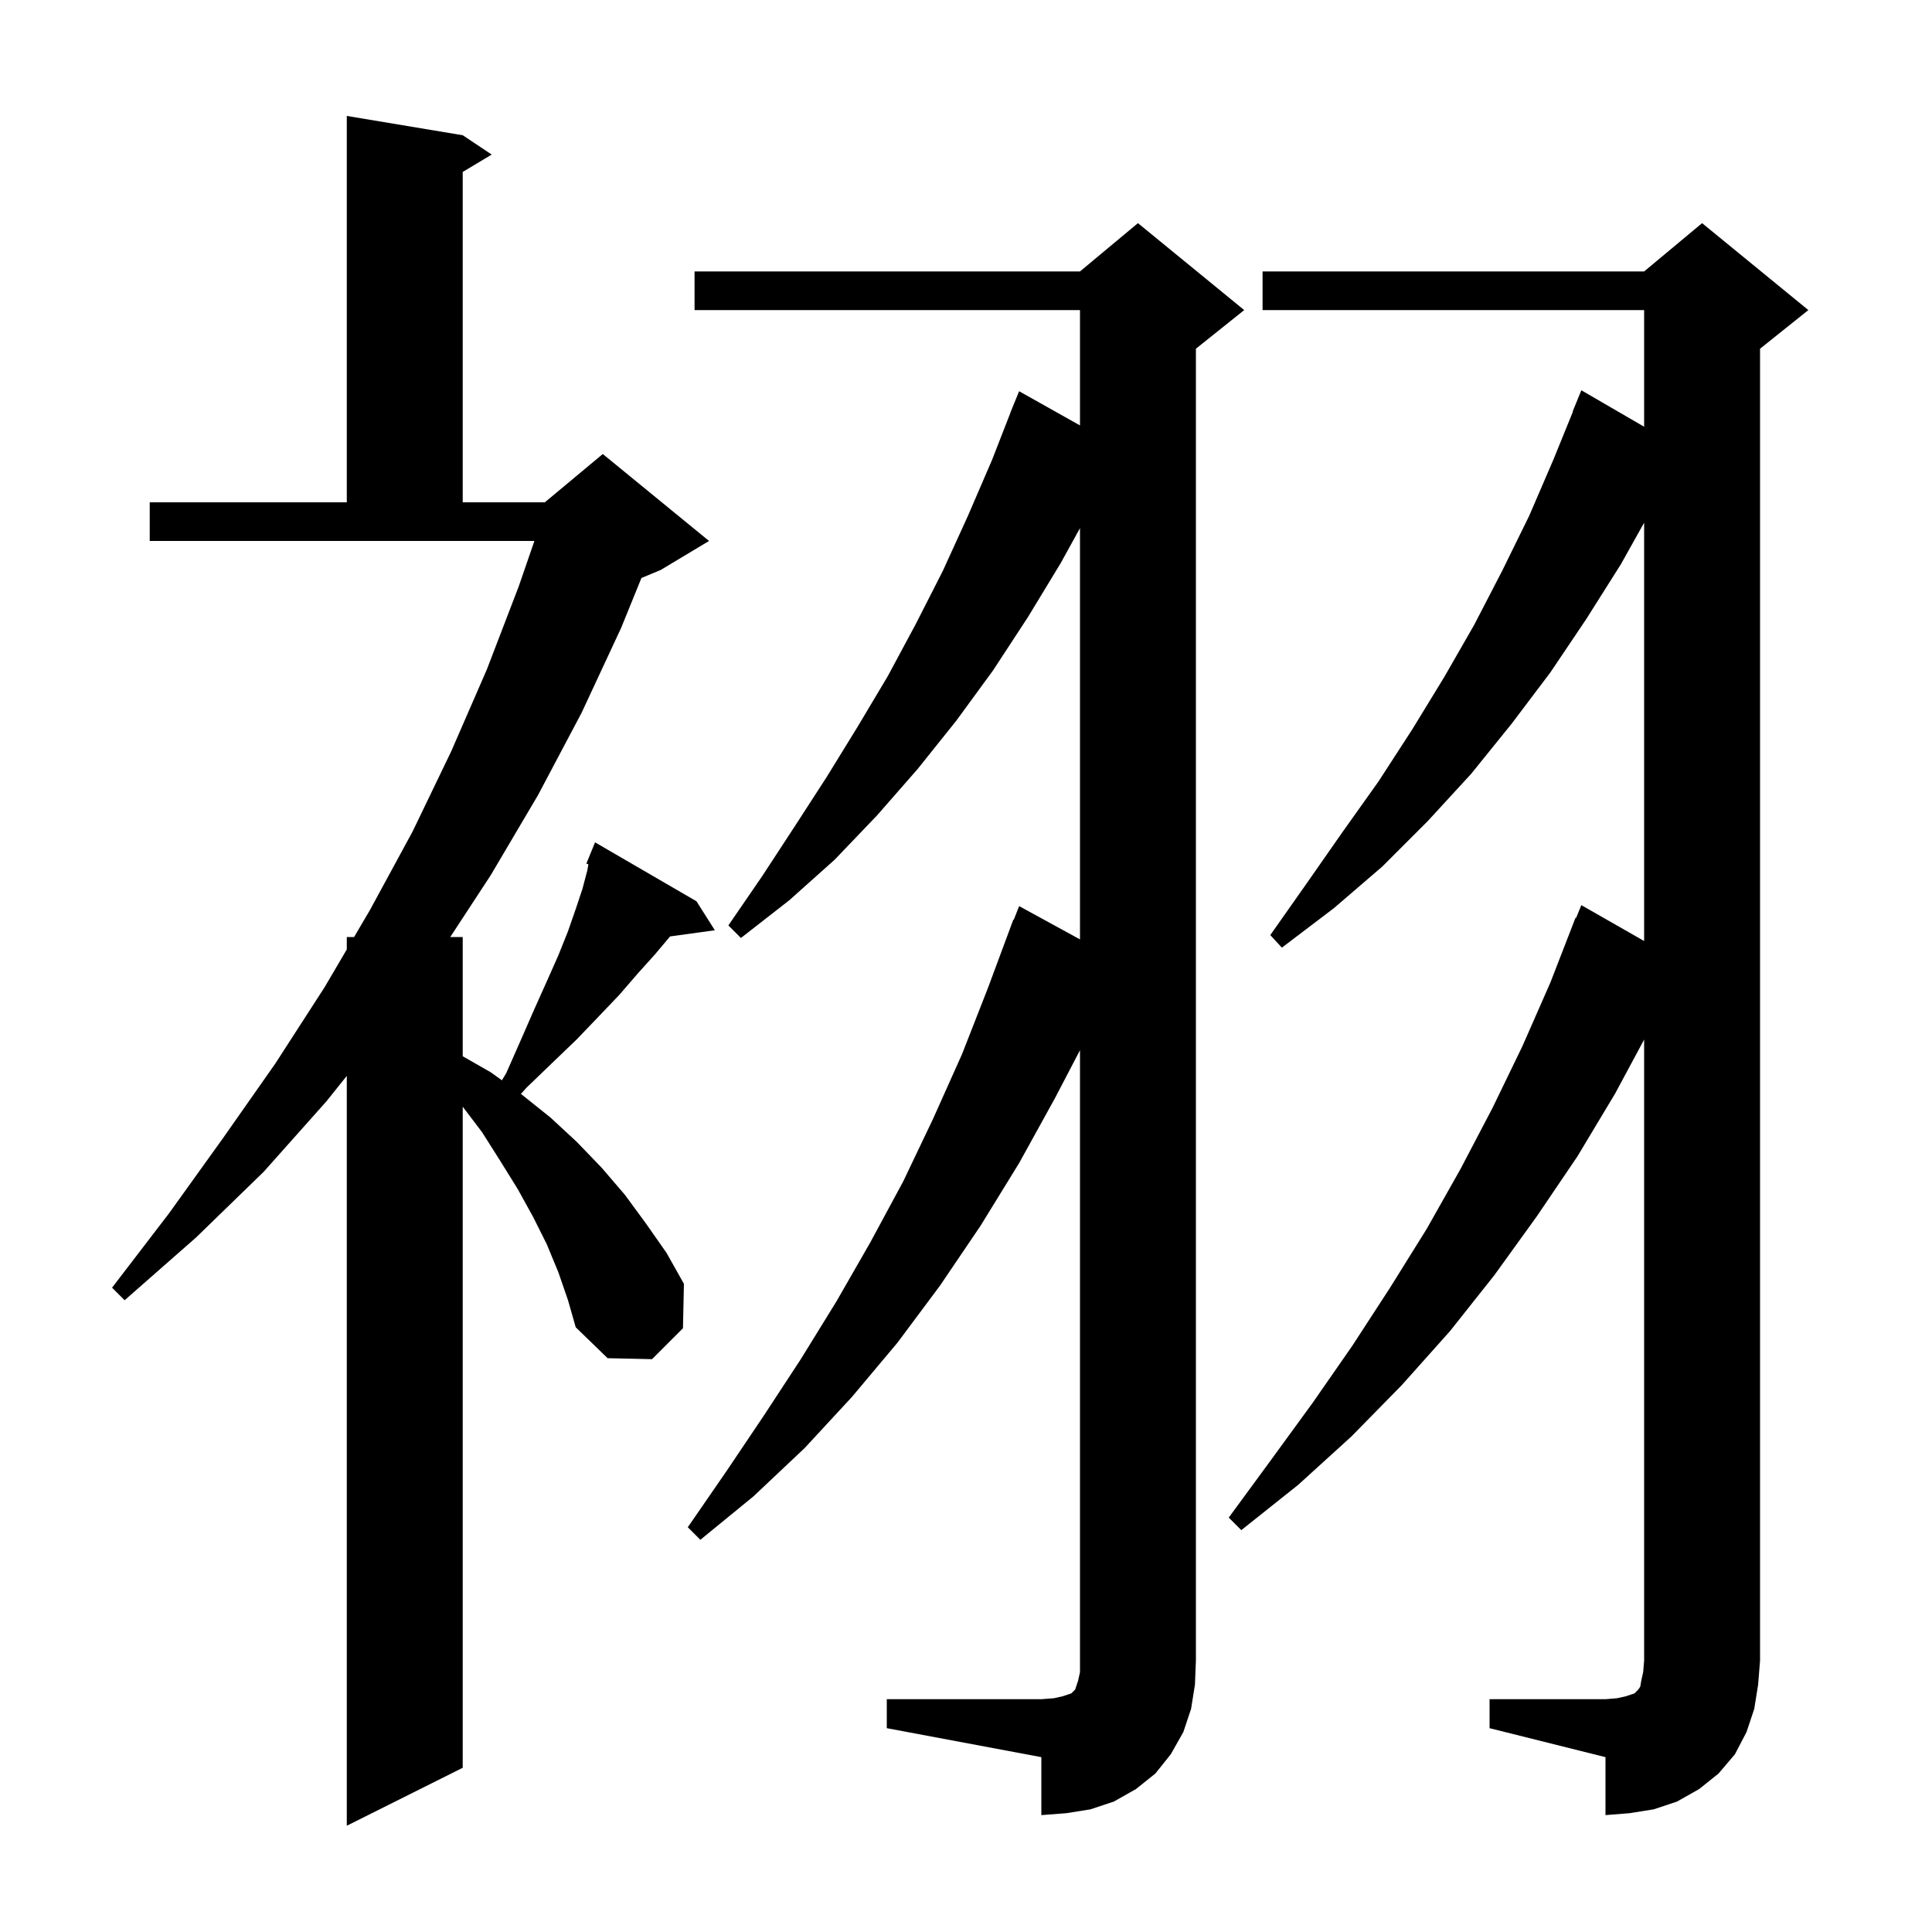
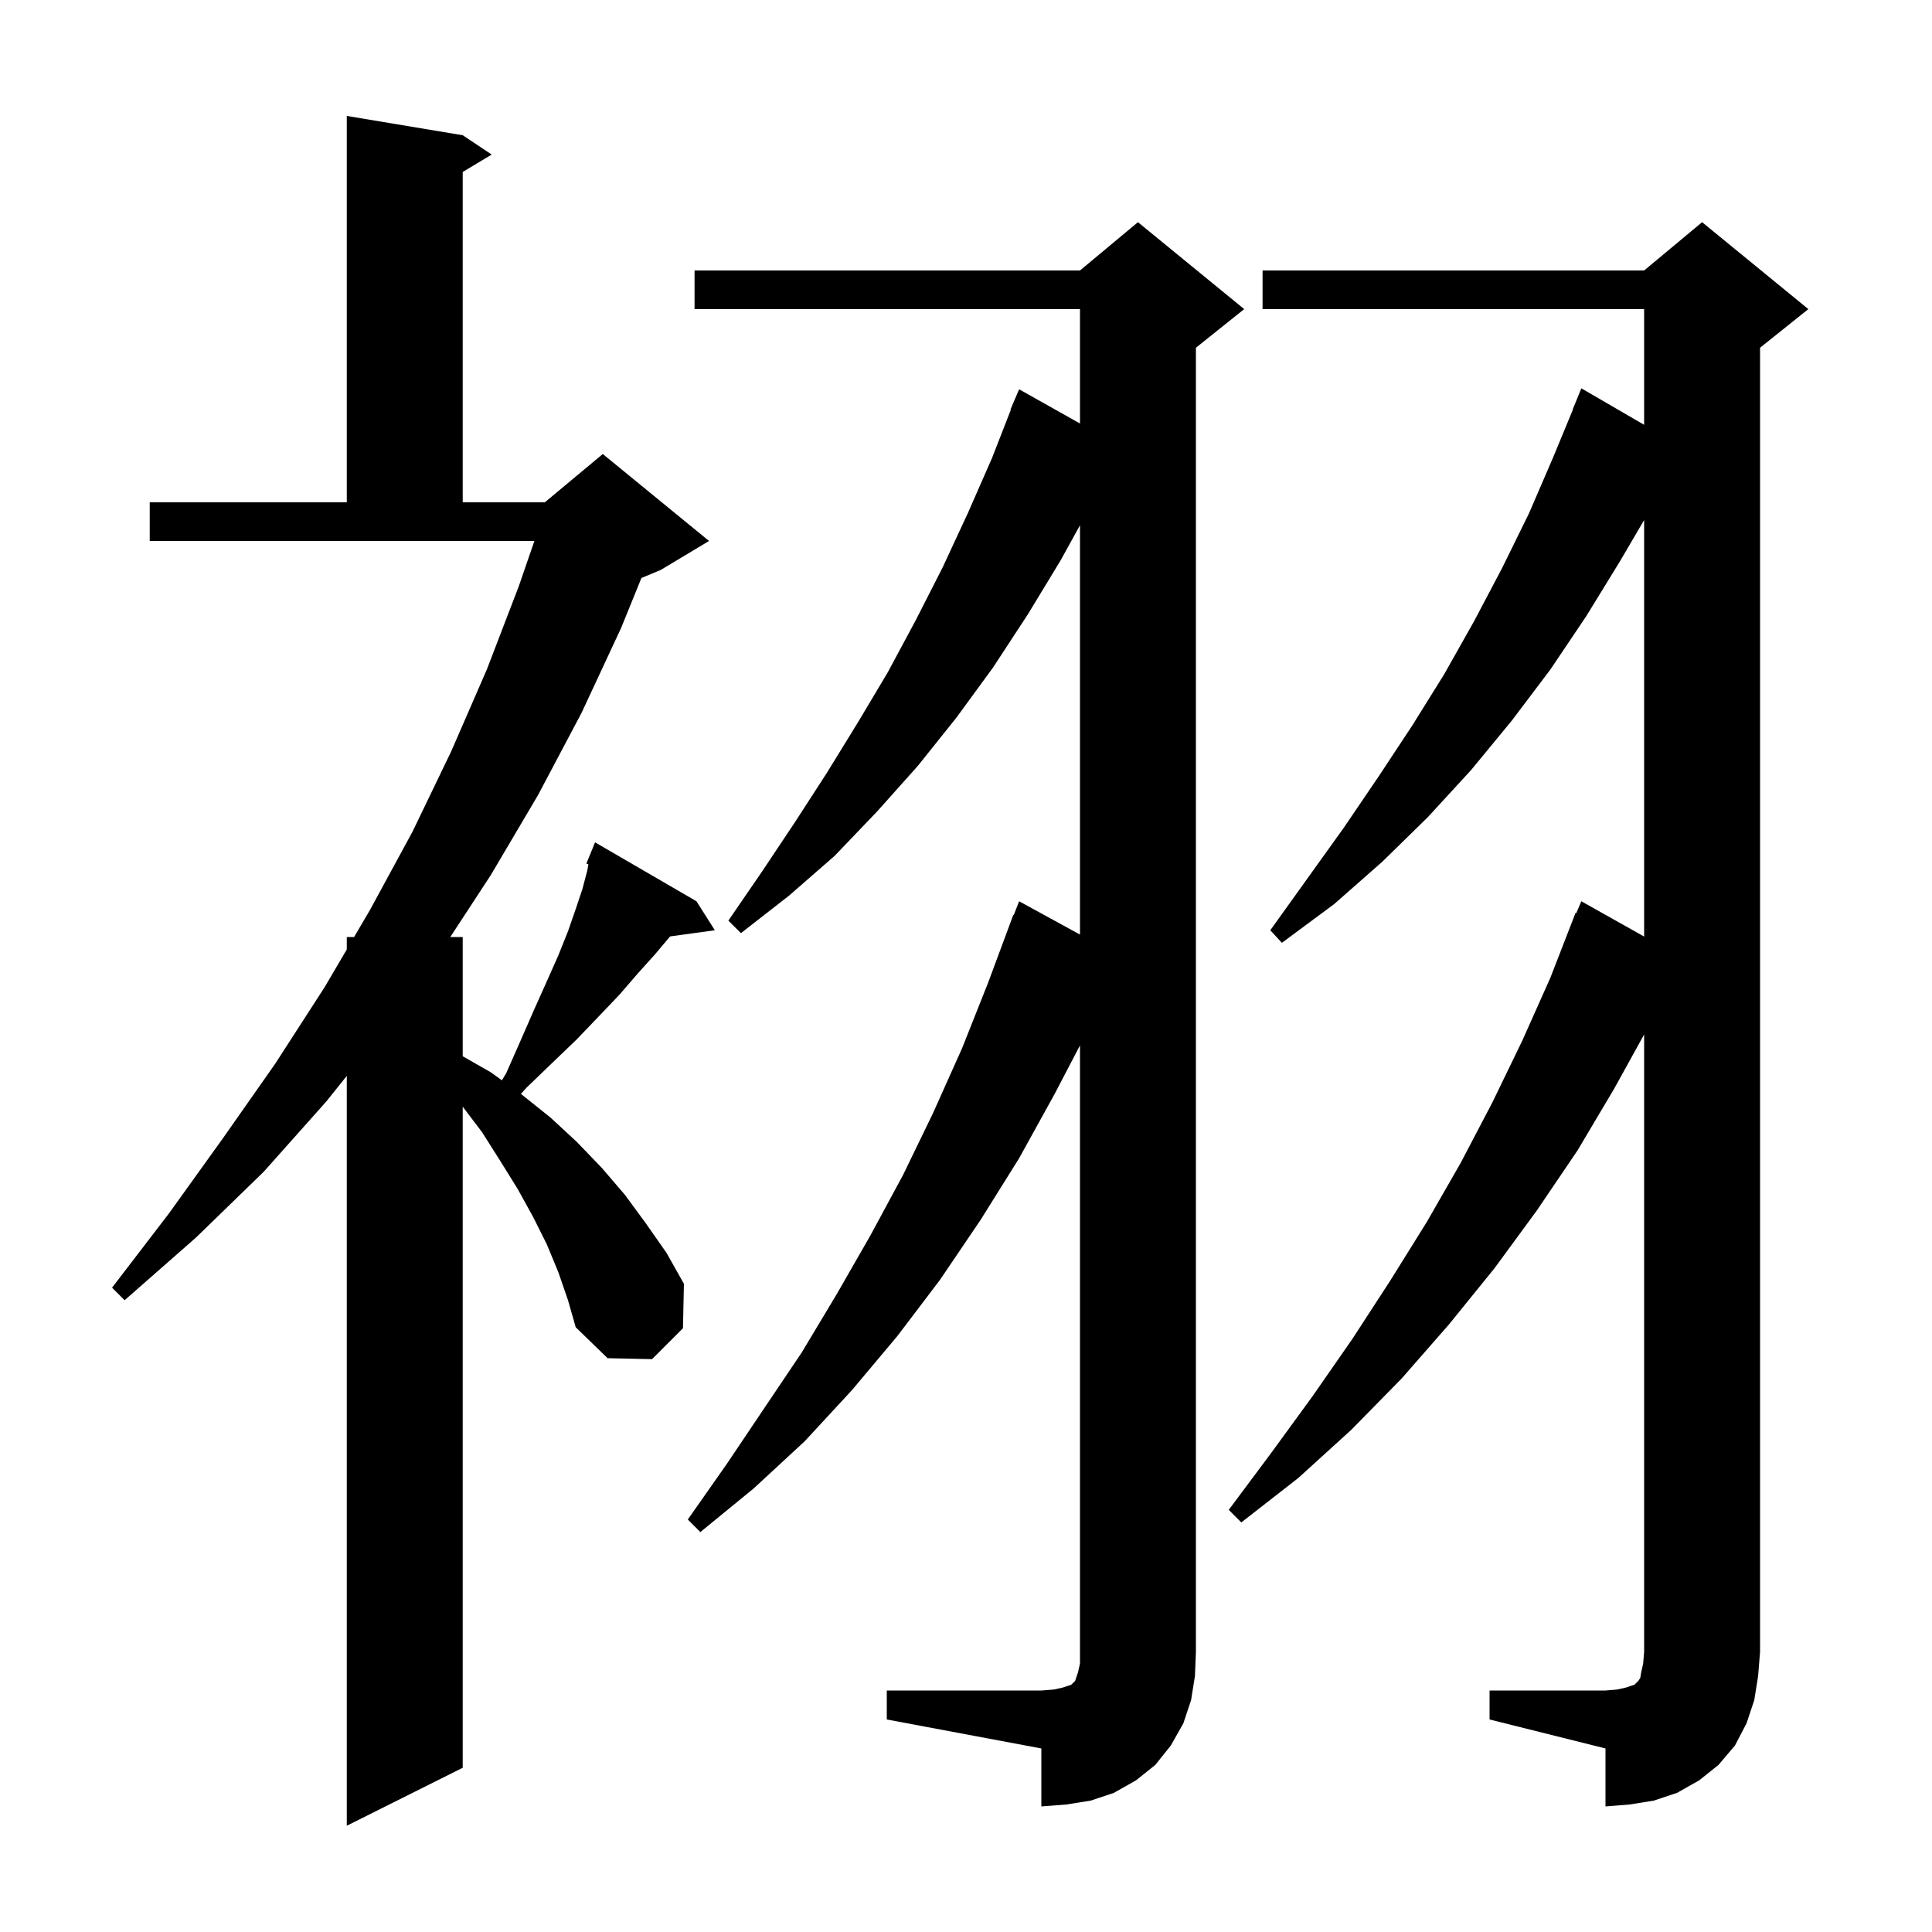
<svg xmlns="http://www.w3.org/2000/svg" version="1.1" baseProfile="full" viewBox="0 0 200 200" width="200" height="200">
  <g fill="black">
-     <path d="M 57.8 131.7 L 56.6 128.8 L 55.2 126.0 L 53.6 123.1 L 51.8 120.2 L 49.9 117.2 L 47.9 114.564 L 47.9 183.0 L 35.9 189.0 L 35.9 111.375 L 33.8 114.0 L 27.3 121.3 L 20.3 128.1 L 12.9 134.6 L 11.6 133.3 L 17.5 125.6 L 23.1 117.8 L 28.5 110.1 L 33.6 102.2 L 35.9 98.285 L 35.9 97.0 L 36.655 97.0 L 38.3 94.2 L 42.7 86.1 L 46.7 77.8 L 50.4 69.3 L 53.7 60.7 L 55.321 56.0 L 15.5 56.0 L 15.5 52.0 L 35.9 52.0 L 35.9 12.0 L 47.9 14.0 L 50.9 16.0 L 47.9 17.8 L 47.9 52.0 L 56.4 52.0 L 62.4 47.0 L 73.4 56.0 L 68.4 59.0 L 66.401 59.833 L 64.3 65.0 L 60.2 73.8 L 55.7 82.3 L 50.8 90.6 L 46.612 97.0 L 47.9 97.0 L 47.9 109.343 L 50.8 111.0 L 51.957 111.831 L 52.4 111.1 L 53.9 107.7 L 55.3 104.5 L 56.6 101.6 L 57.8 98.9 L 58.8 96.4 L 59.6 94.1 L 60.3 92.0 L 60.8 90.1 L 60.911 89.472 L 60.7 89.4 L 61.093 88.439 L 61.1 88.4 L 61.108 88.403 L 61.6 87.2 L 72.1 93.3 L 74.0 96.3 L 69.367 96.939 L 67.8 98.8 L 66.0 100.8 L 64.1 103.0 L 62.0 105.2 L 59.7 107.6 L 57.2 110.0 L 54.5 112.6 L 53.922 113.244 L 54.0 113.3 L 57.0 115.7 L 59.7 118.2 L 62.3 120.9 L 64.7 123.7 L 66.9 126.7 L 69.0 129.7 L 70.8 132.9 L 70.7 137.5 L 67.5 140.7 L 62.9 140.6 L 59.6 137.4 L 58.8 134.6 Z M 91.8 175.9 L 107.8 175.9 L 109.1 175.8 L 110.0 175.6 L 110.9 175.3 L 111.3 174.9 L 111.6 174.0 L 111.8 173.1 L 111.8 108.717 L 109.2 113.7 L 105.5 120.4 L 101.5 126.9 L 97.3 133.1 L 92.9 139.0 L 88.2 144.6 L 83.3 149.9 L 78.0 154.9 L 72.5 159.4 L 71.2 158.1 L 75.2 152.3 L 79.1 146.5 L 82.9 140.7 L 86.6 134.7 L 90.1 128.6 L 93.5 122.3 L 96.6 115.8 L 99.6 109.1 L 102.3 102.2 L 104.9 95.2 L 104.945 95.218 L 105.5 93.8 L 111.8 97.247 L 111.8 54.675 L 109.8 58.3 L 106.4 63.9 L 102.8 69.4 L 99.0 74.6 L 95.0 79.6 L 90.8 84.4 L 86.4 89.0 L 81.7 93.2 L 76.7 97.1 L 75.4 95.8 L 78.9 90.7 L 82.3 85.5 L 85.6 80.4 L 88.8 75.2 L 91.9 70.0 L 94.8 64.6 L 97.6 59.1 L 100.2 53.4 L 102.7 47.6 L 104.609 42.703 L 104.6 42.7 L 104.816 42.172 L 105.0 41.7 L 105.008 41.703 L 105.5 40.5 L 111.8 44.04 L 111.8 32.1 L 71.9 32.1 L 71.9 28.1 L 111.8 28.1 L 117.8 23.1 L 128.8 32.1 L 123.8 36.1 L 123.8 171.9 L 123.7 174.4 L 123.3 176.9 L 122.5 179.3 L 121.2 181.6 L 119.6 183.6 L 117.6 185.2 L 115.3 186.5 L 112.9 187.3 L 110.4 187.7 L 107.8 187.9 L 107.8 181.9 L 91.8 178.9 Z M 154.2 175.9 L 166.2 175.9 L 167.4 175.8 L 168.3 175.6 L 169.2 175.3 L 169.6 174.9 L 169.8 174.6 L 169.9 174.0 L 170.1 173.1 L 170.2 171.9 L 170.2 107.617 L 167.2 113.2 L 163.3 119.7 L 159.1 125.9 L 154.7 132.0 L 150.1 137.8 L 145.1 143.4 L 139.9 148.7 L 134.4 153.7 L 128.5 158.4 L 127.2 157.1 L 131.6 151.1 L 135.9 145.2 L 140.0 139.3 L 143.9 133.3 L 147.7 127.2 L 151.2 121.0 L 154.5 114.7 L 157.6 108.3 L 160.5 101.7 L 163.1 95.0 L 163.158 95.025 L 163.7 93.7 L 170.2 97.414 L 170.2 54.109 L 167.8 58.4 L 164.2 64.1 L 160.5 69.6 L 156.5 74.9 L 152.3 80.1 L 147.8 85.0 L 143.1 89.7 L 138.1 94.0 L 132.7 98.1 L 131.5 96.8 L 135.3 91.4 L 139.0 86.1 L 142.7 80.9 L 146.2 75.5 L 149.5 70.1 L 152.6 64.7 L 155.5 59.1 L 158.3 53.4 L 160.8 47.6 L 162.83 42.61 L 162.8 42.6 L 163.7 40.4 L 170.2 44.176 L 170.2 32.1 L 130.7 32.1 L 130.7 28.1 L 170.2 28.1 L 176.2 23.1 L 187.2 32.1 L 182.2 36.1 L 182.2 171.9 L 182.0 174.4 L 181.6 176.9 L 180.8 179.3 L 179.6 181.6 L 177.9 183.6 L 175.9 185.2 L 173.6 186.5 L 171.2 187.3 L 168.7 187.7 L 166.2 187.9 L 166.2 181.9 L 154.2 178.9 Z " />
+     <path d="M 57.8 131.7 L 56.6 128.8 L 55.2 126.0 L 53.6 123.1 L 51.8 120.2 L 49.9 117.2 L 47.9 114.564 L 47.9 183.0 L 35.9 189.0 L 35.9 111.375 L 33.8 114.0 L 27.3 121.3 L 20.3 128.1 L 12.9 134.6 L 11.6 133.3 L 17.5 125.6 L 23.1 117.8 L 28.5 110.1 L 33.6 102.2 L 35.9 98.285 L 35.9 97.0 L 36.655 97.0 L 38.3 94.2 L 42.7 86.1 L 46.7 77.8 L 50.4 69.3 L 53.7 60.7 L 55.321 56.0 L 15.5 56.0 L 15.5 52.0 L 35.9 52.0 L 35.9 12.0 L 47.9 14.0 L 50.9 16.0 L 47.9 17.8 L 47.9 52.0 L 56.4 52.0 L 62.4 47.0 L 73.4 56.0 L 68.4 59.0 L 66.401 59.833 L 64.3 65.0 L 60.2 73.8 L 55.7 82.3 L 50.8 90.6 L 46.612 97.0 L 47.9 97.0 L 47.9 109.343 L 50.8 111.0 L 51.957 111.831 L 52.4 111.1 L 53.9 107.7 L 55.3 104.5 L 56.6 101.6 L 57.8 98.9 L 58.8 96.4 L 59.6 94.1 L 60.3 92.0 L 60.8 90.1 L 60.911 89.472 L 60.7 89.4 L 61.093 88.439 L 61.1 88.4 L 61.108 88.403 L 61.6 87.2 L 72.1 93.3 L 74.0 96.3 L 69.367 96.939 L 67.8 98.8 L 66.0 100.8 L 64.1 103.0 L 62.0 105.2 L 59.7 107.6 L 57.2 110.0 L 54.5 112.6 L 53.922 113.244 L 54.0 113.3 L 57.0 115.7 L 59.7 118.2 L 62.3 120.9 L 64.7 123.7 L 66.9 126.7 L 69.0 129.7 L 70.8 132.9 L 70.7 137.5 L 67.5 140.7 L 62.9 140.6 L 59.6 137.4 L 58.8 134.6 Z M 91.8 175.0 L 107.8 175.0 L 109.1 174.9 L 110.0 174.7 L 110.9 174.4 L 111.3 174.0 L 111.6 173.1 L 111.8 172.2 L 111.8 108.217 L 109.2 113.2 L 105.5 119.9 L 101.5 126.3 L 97.3 132.5 L 92.9 138.3 L 88.2 143.9 L 83.3 149.2 L 78.0 154.1 L 72.5 158.6 L 71.2 157.3 L 75.2 151.6 L 83.0 140.0 L 86.6 134.0 L 90.1 127.9 L 93.5 121.6 L 96.6 115.2 L 99.6 108.5 L 102.3 101.7 L 104.9 94.7 L 104.945 94.718 L 105.5 93.3 L 111.8 96.747 L 111.8 54.375 L 109.8 58.0 L 106.4 63.6 L 102.8 69.1 L 99.0 74.3 L 95.0 79.3 L 90.8 84.0 L 86.4 88.6 L 81.7 92.7 L 76.7 96.6 L 75.4 95.3 L 78.9 90.2 L 82.3 85.1 L 85.6 80.0 L 88.8 74.8 L 91.9 69.6 L 94.8 64.2 L 97.6 58.7 L 100.2 53.1 L 102.7 47.4 L 104.644 42.415 L 104.6 42.4 L 105.5 40.3 L 111.8 43.84 L 111.8 32.0 L 71.9 32.0 L 71.9 28.0 L 111.8 28.0 L 117.8 23.0 L 128.8 32.0 L 123.8 36.0 L 123.8 171.0 L 123.7 173.5 L 123.3 176.0 L 122.5 178.4 L 121.2 180.7 L 119.6 182.7 L 117.6 184.3 L 115.3 185.6 L 112.9 186.4 L 110.4 186.8 L 107.8 187.0 L 107.8 181.0 L 91.8 178.0 Z M 154.2 175.0 L 166.2 175.0 L 167.4 174.9 L 168.3 174.7 L 169.2 174.4 L 169.6 174.0 L 169.8 173.7 L 169.9 173.1 L 170.1 172.2 L 170.2 171.0 L 170.2 107.086 L 167.1 112.7 L 163.3 119.1 L 159.1 125.3 L 154.7 131.3 L 150.0 137.1 L 145.1 142.7 L 139.9 148.0 L 134.4 153.0 L 128.5 157.6 L 127.2 156.3 L 131.6 150.4 L 135.9 144.5 L 140.0 138.6 L 143.9 132.6 L 147.7 126.5 L 151.2 120.4 L 154.5 114.1 L 157.6 107.7 L 160.5 101.2 L 163.1 94.5 L 163.173 94.531 L 163.7 93.3 L 170.2 96.952 L 170.2 53.835 L 167.7 58.1 L 164.2 63.8 L 160.5 69.3 L 156.5 74.6 L 152.3 79.7 L 147.8 84.6 L 143.1 89.2 L 138.1 93.6 L 132.7 97.6 L 131.5 96.3 L 139.1 85.7 L 142.7 80.4 L 146.2 75.1 L 149.5 69.8 L 152.6 64.3 L 155.5 58.8 L 158.3 53.1 L 160.8 47.3 L 162.824 42.408 L 162.8 42.4 L 163.7 40.2 L 170.2 43.976 L 170.2 32.0 L 130.7 32.0 L 130.7 28.0 L 170.2 28.0 L 176.2 23.0 L 187.2 32.0 L 182.2 36.0 L 182.2 171.0 L 182.0 173.5 L 181.6 176.0 L 180.8 178.4 L 179.6 180.7 L 177.9 182.7 L 175.9 184.3 L 173.6 185.6 L 171.2 186.4 L 168.7 186.8 L 166.2 187.0 L 166.2 181.0 L 154.2 178.0 Z " />
  </g>
</svg>
